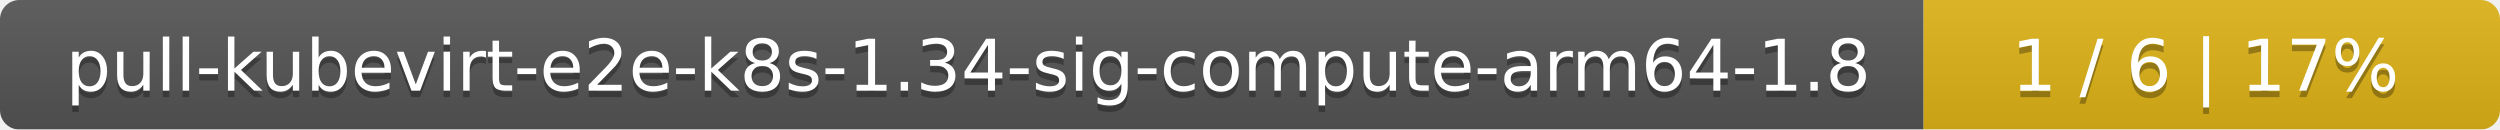
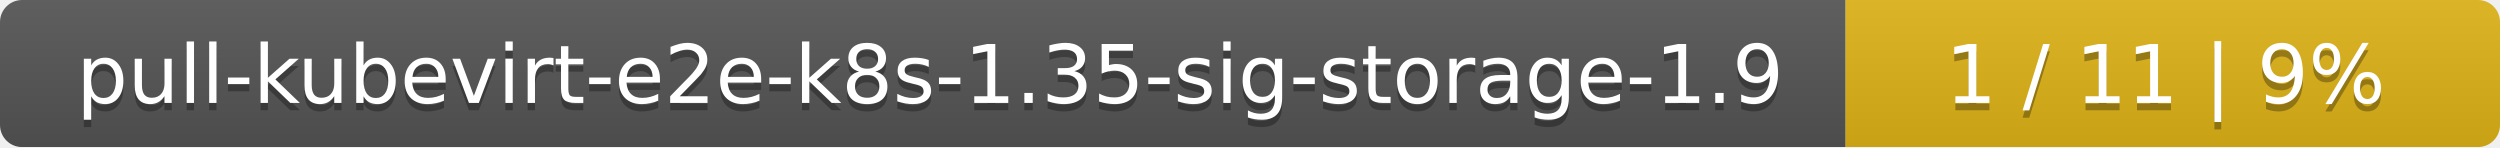
- <svg xmlns="http://www.w3.org/2000/svg" width="386" height="20">
+ <svg xmlns="http://www.w3.org/2000/svg" width="340" height="20">
  <linearGradient id="smooth" x2="0" y2="100%">
    <stop offset="0" stop-color="#bbb" stop-opacity=".1" />
    <stop offset="1" stop-opacity=".1" />
  </linearGradient>
  <mask id="round">
-     <rect width="386" height="20" rx="3" fill="#fff" />
+     <rect width="340" height="20" rx="3" fill="#fff" />
  </mask>
  <g mask="url(#round)">
-     <rect width="297" height="20" fill="#555" />
-     <rect x="297" width="89" height="20" fill="#dfb317" />
-     <rect width="386" height="20" fill="url(#smooth)" />
+     <rect width="251" height="20" fill="#555" />
+     <rect x="251" width="89" height="20" fill="#dfb317" />
+     <rect width="340" height="20" fill="url(#smooth)" />
  </g>
  <g fill="#fff" text-anchor="middle" font-family="DejaVu Sans,Verdana,Geneva,sans-serif" font-size="11">
-     <text x="149.5" y="15" fill="#010101" fill-opacity=".3">pull-kubevirt-e2e-k8s-1.34-sig-compute-arm64-1.8</text>
-     <text x="149.5" y="14">pull-kubevirt-e2e-k8s-1.34-sig-compute-arm64-1.8</text>
-     <text x="340.5" y="15" fill="#010101" fill-opacity=".3">1 / 6    |    17%</text>
-     <text x="340.5" y="14">1 / 6    |    17%</text>
+     <text x="126.5" y="15" fill="#010101" fill-opacity=".3">pull-kubevirt-e2e-k8s-1.35-sig-storage-1.9</text>
+     <text x="126.5" y="14">pull-kubevirt-e2e-k8s-1.35-sig-storage-1.9</text>
+     <text x="294.5" y="15" fill="#010101" fill-opacity=".3">1 / 11    |    9%</text>
+     <text x="294.5" y="14">1 / 11    |    9%</text>
  </g>
</svg>
